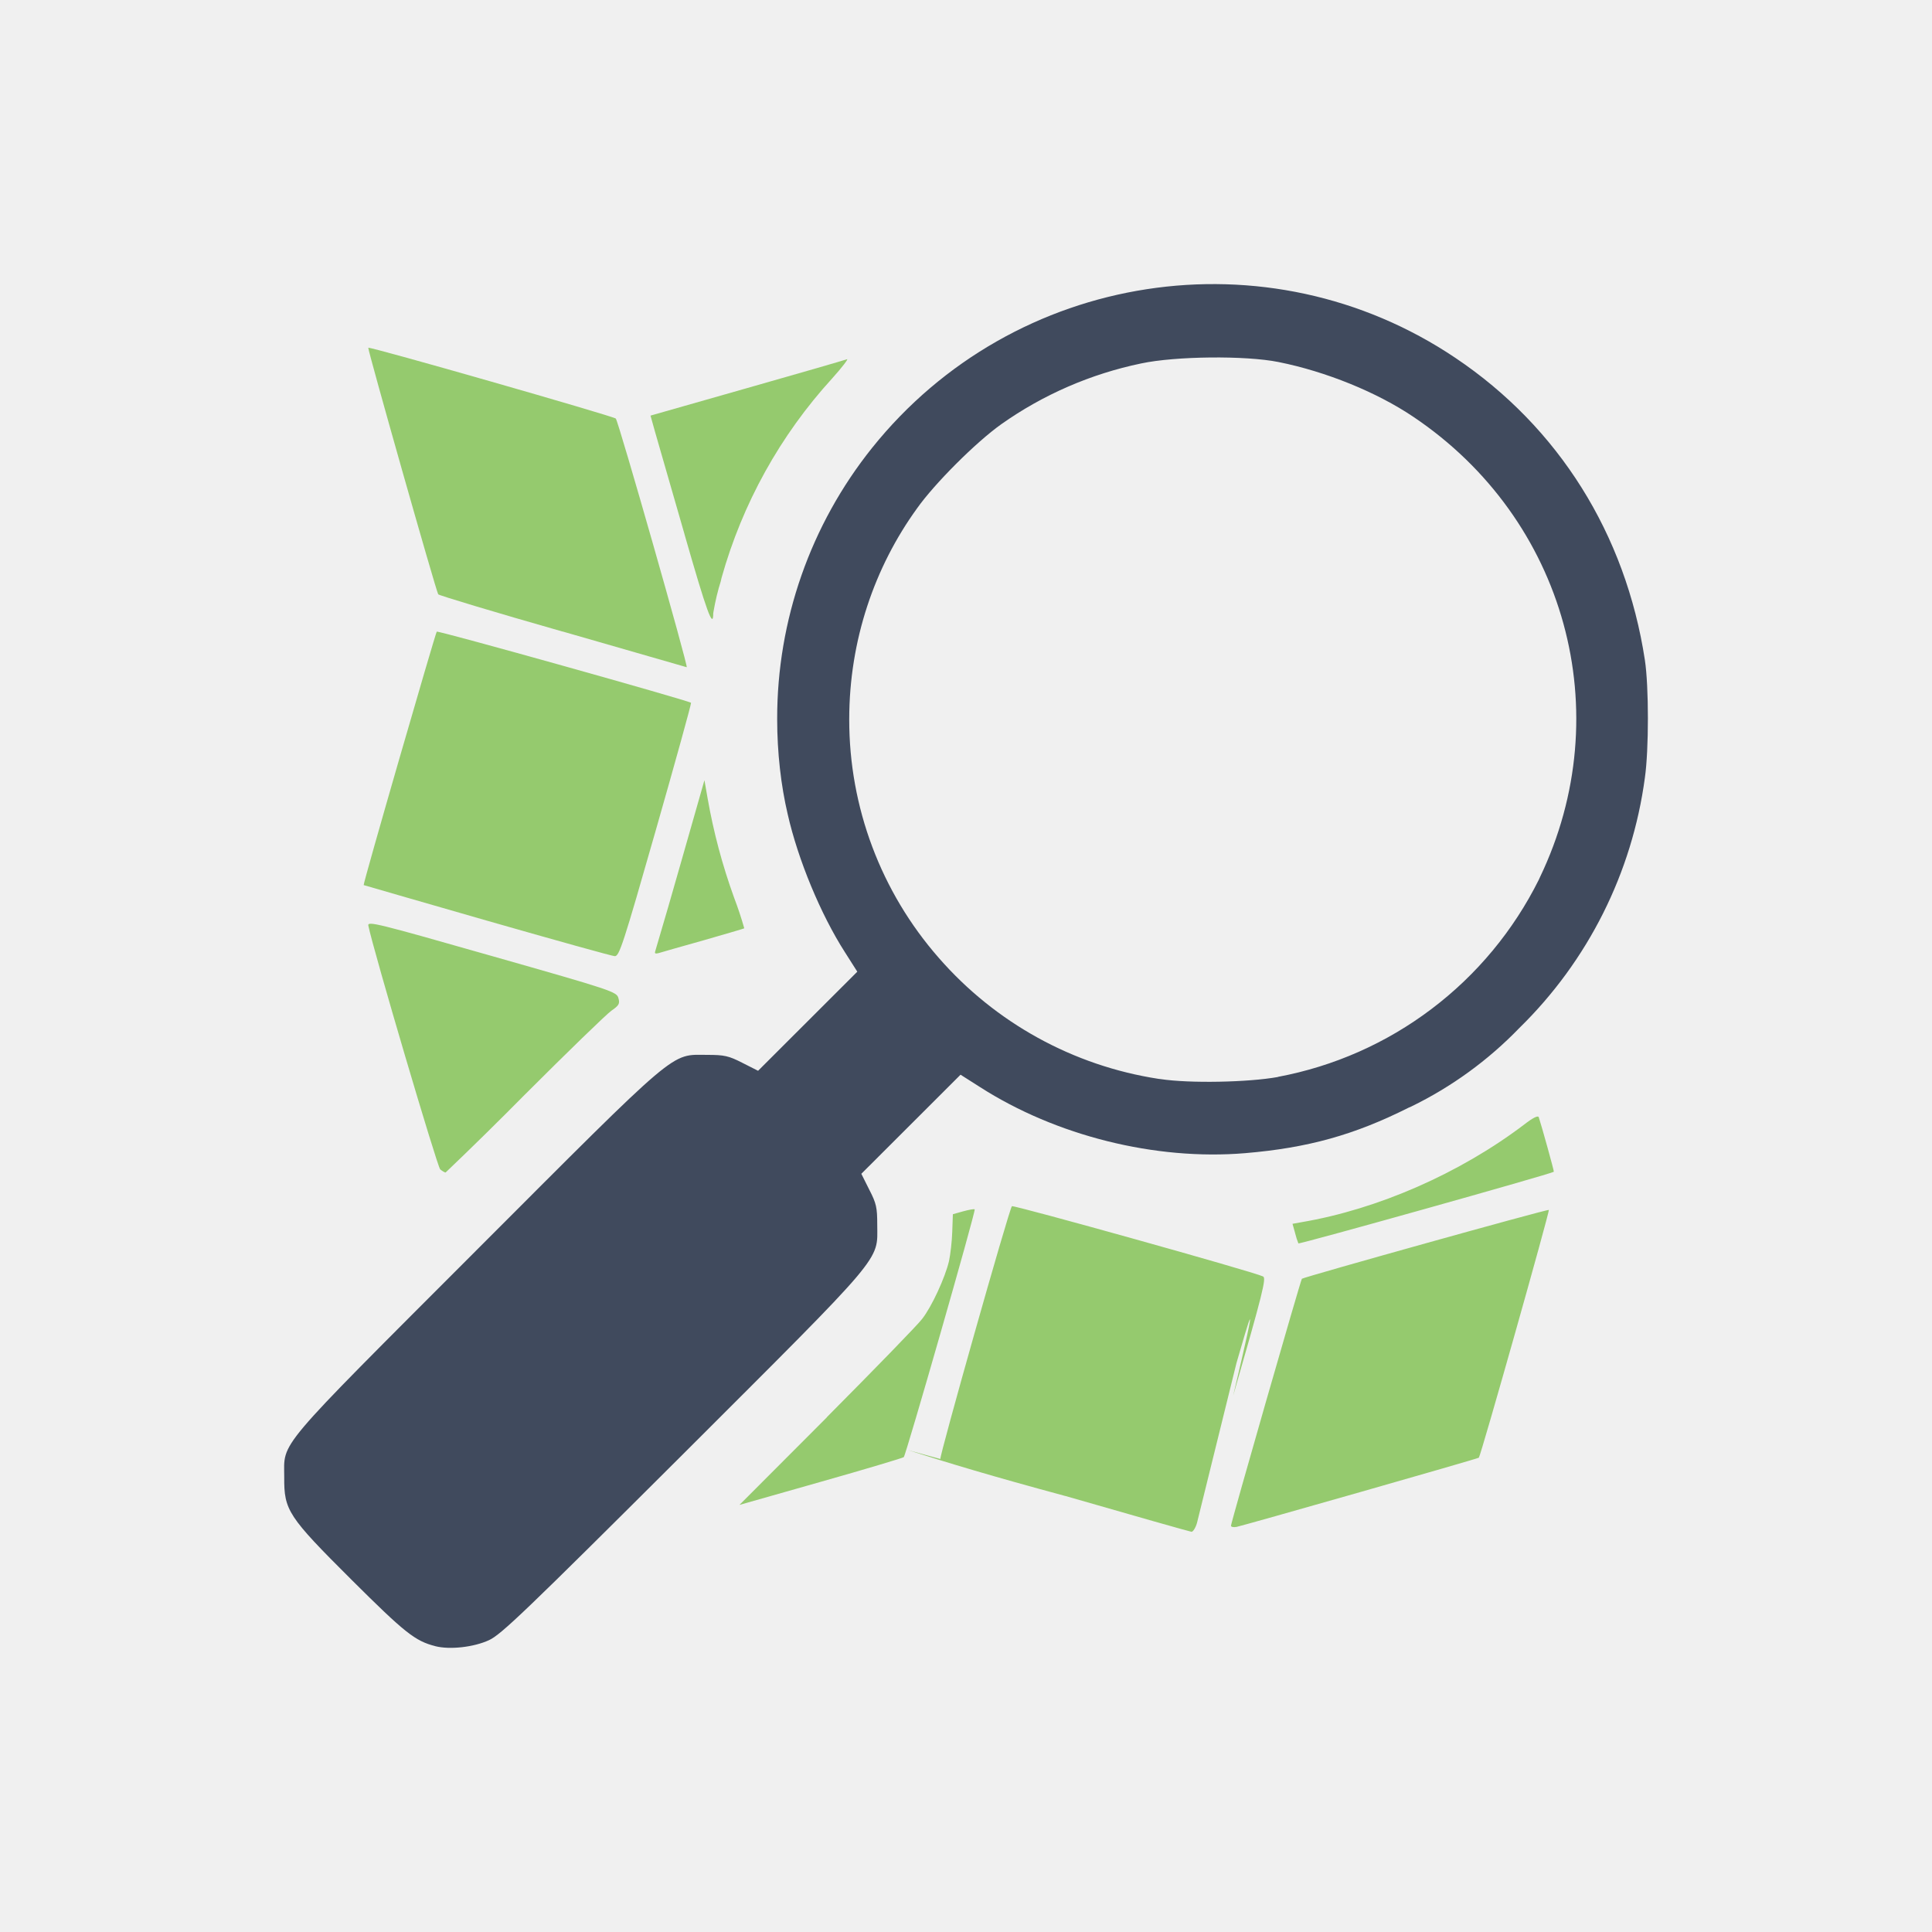
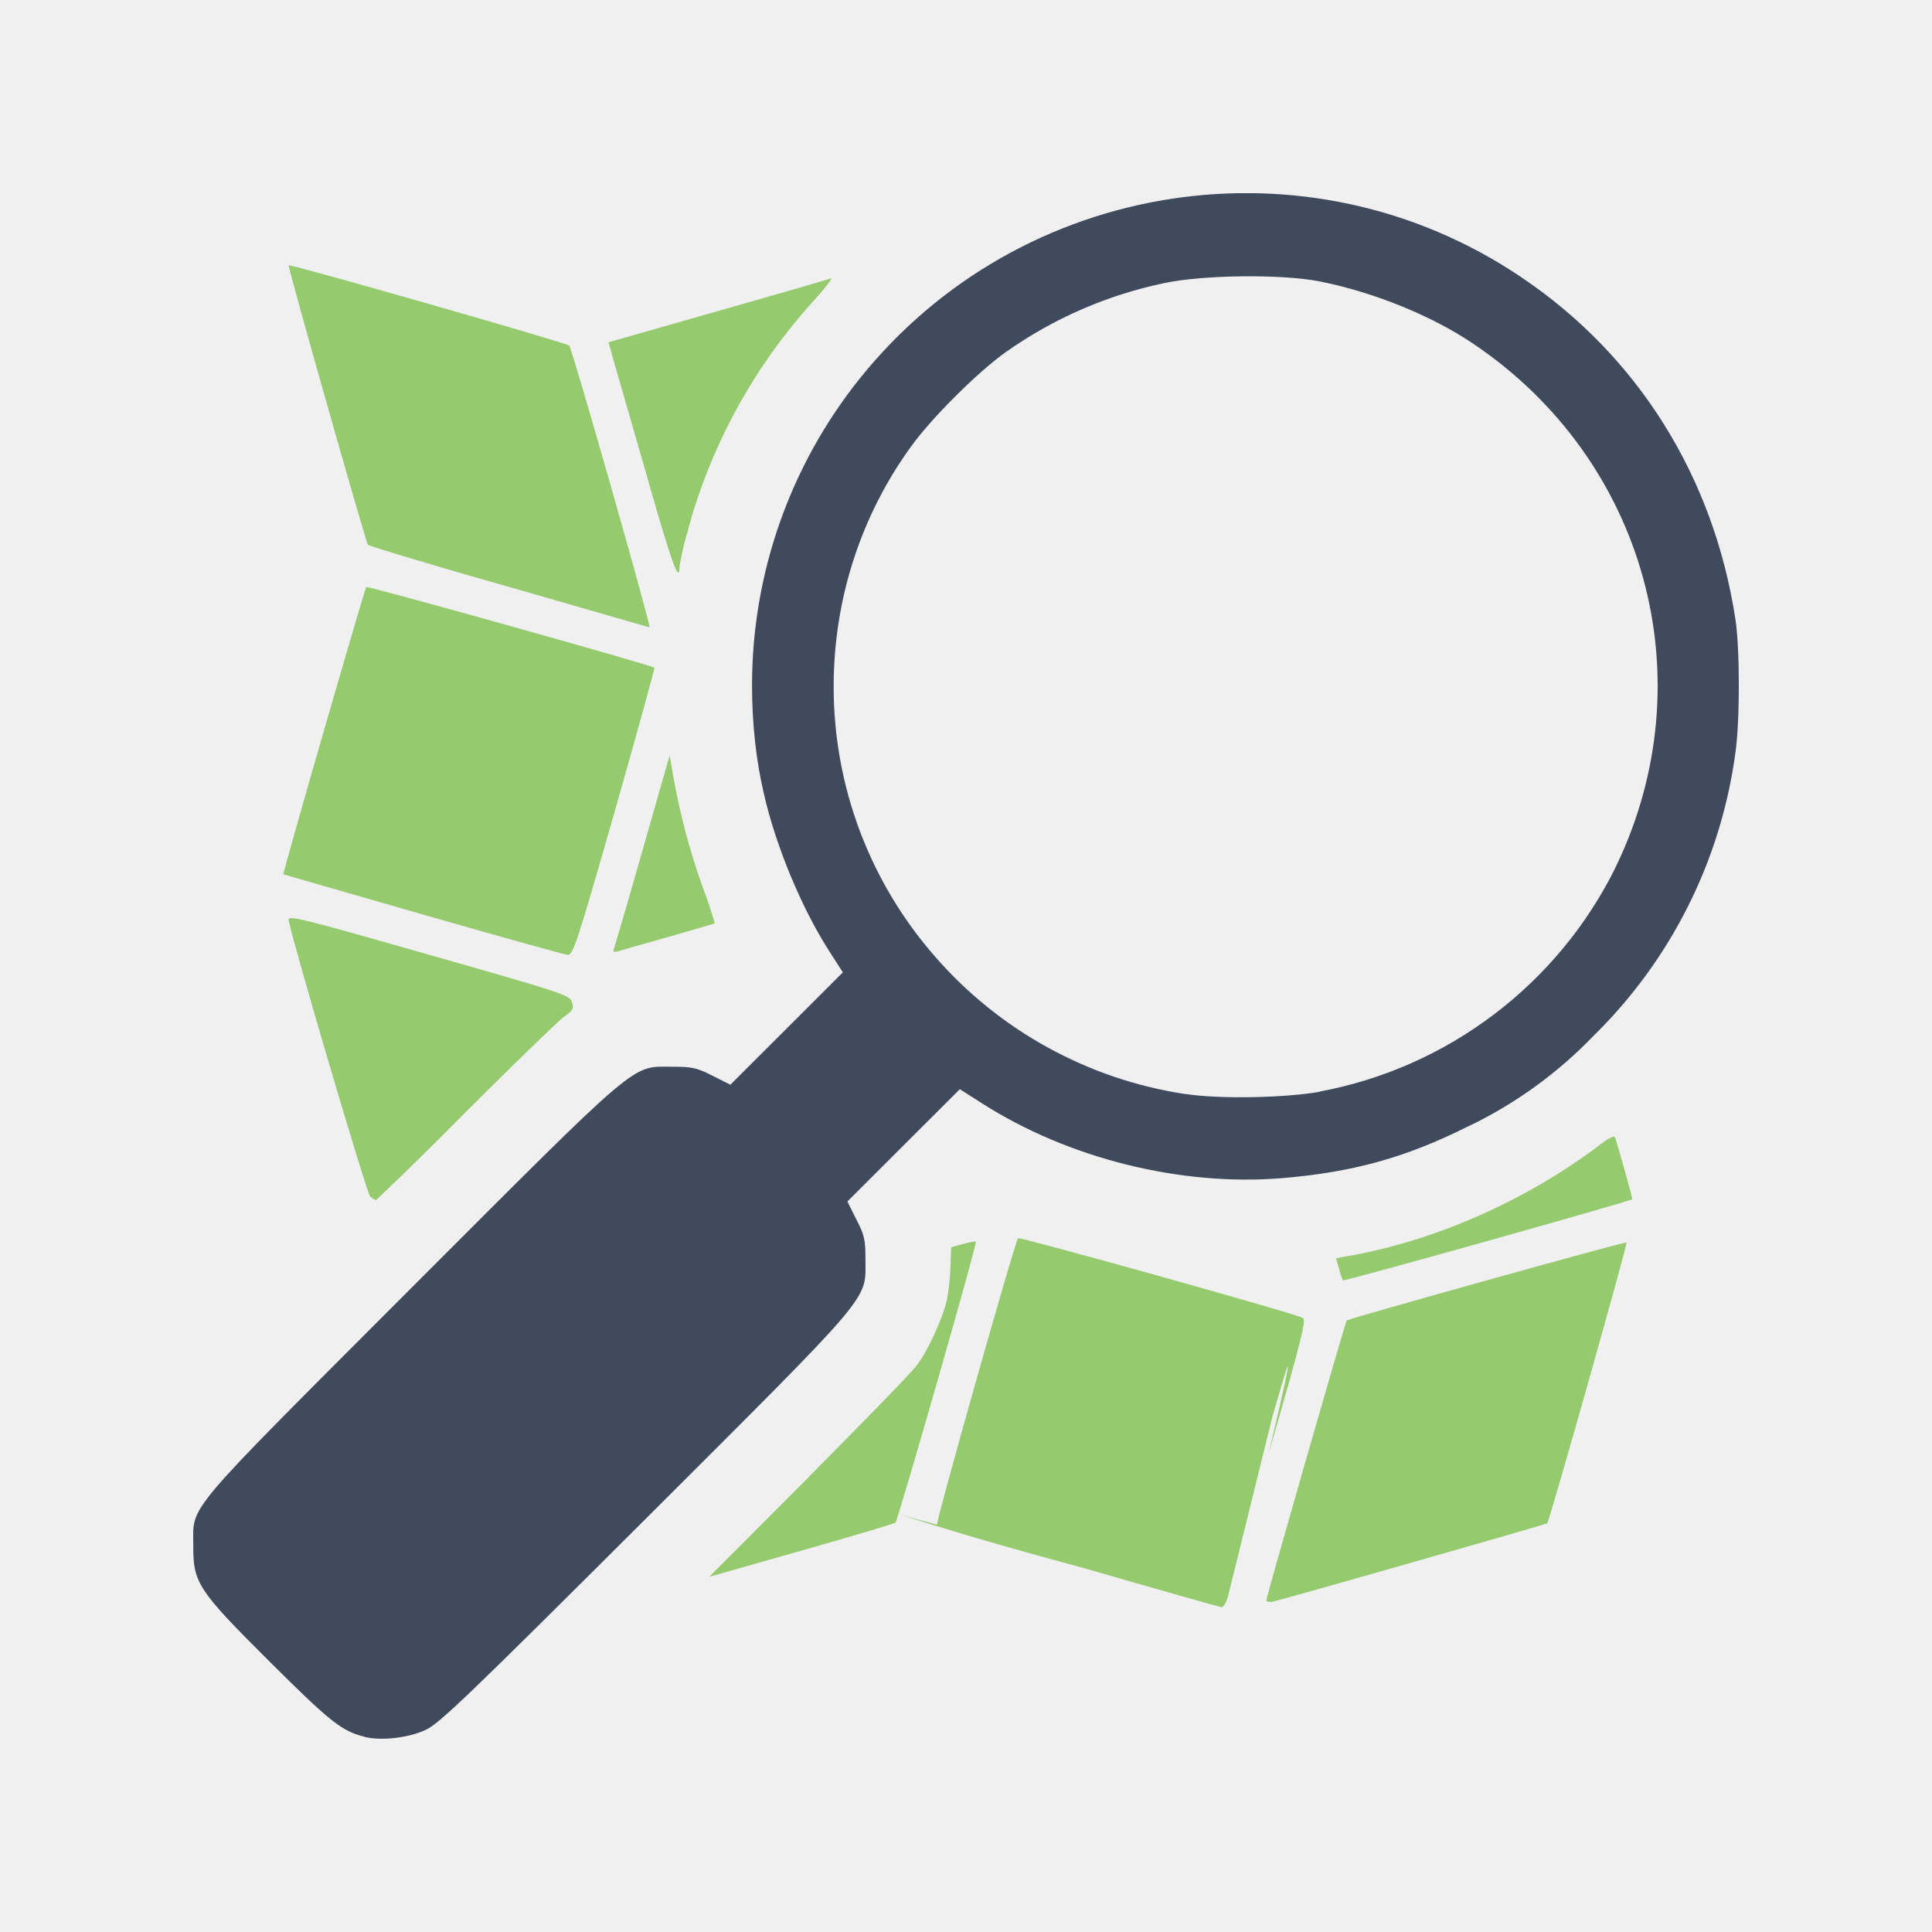
- <svg xmlns="http://www.w3.org/2000/svg" width="20" height="20" viewBox="3 3 34 34" fill="none">
-   <g clip-path="url(#clip0_6275_19631)">
-     <path d="M31.947 14.615C31.609 12.4 30.429 10.518 28.615 9.3C25.313 7.078 20.843 7.767 18.348 10.881C17.264 12.235 16.674 13.919 16.677 15.654C16.677 16.247 16.744 16.825 16.862 17.328C17.043 18.128 17.444 19.095 17.869 19.757L18.087 20.1L16.341 21.844L16.064 21.704C15.822 21.58 15.745 21.564 15.443 21.564C14.793 21.562 14.979 21.405 11.374 25.013C7.806 28.585 8.002 28.354 8.002 28.999C7.998 29.579 8.069 29.688 9.186 30.801C10.124 31.735 10.306 31.88 10.659 31.969L10.66 31.97C10.915 32.035 11.335 31.989 11.606 31.864C11.818 31.767 12.244 31.359 15.008 28.603C18.594 25.021 18.441 25.205 18.438 24.554C18.438 24.253 18.423 24.178 18.298 23.937L18.158 23.657L19.904 21.913L20.247 22.131C21.585 22.989 23.334 23.425 24.909 23.294C26.016 23.201 26.833 22.974 27.794 22.491L27.834 22.474C28.545 22.128 29.19 21.659 29.739 21.09L29.74 21.089C30.946 19.909 31.723 18.36 31.947 16.688C32.018 16.194 32.018 15.081 31.947 14.615ZM30.099 18.441L30.082 18.479C29.637 19.373 28.991 20.153 28.194 20.755C27.398 21.358 26.472 21.767 25.49 21.951L25.491 21.953C24.967 22.048 23.933 22.068 23.423 21.99L23.388 21.986C21.888 21.756 20.518 21.001 19.521 19.857C18.503 18.696 17.943 17.204 17.945 15.66C17.945 14.267 18.392 12.978 19.138 11.947C19.447 11.51 20.174 10.783 20.62 10.466C21.358 9.944 22.197 9.58 23.082 9.396C23.688 9.267 24.917 9.254 25.499 9.371C26.338 9.539 27.23 9.903 27.869 10.333C30.555 12.134 31.492 15.541 30.099 18.441Z" fill="#404A5D" />
-     <path d="M10.712 13.459C10.725 13.478 11.706 13.774 12.895 14.113H12.9L15.085 14.742C15.119 14.745 13.885 10.417 13.837 10.366C13.796 10.324 9.507 9.095 9.481 9.12C9.465 9.138 10.672 13.397 10.712 13.459ZM30.08 22.662C30.067 22.625 29.975 22.671 29.815 22.796C28.682 23.653 27.243 24.282 25.902 24.509L25.746 24.537L25.79 24.693L25.792 24.702C25.808 24.767 25.828 24.829 25.849 24.88L25.848 24.882C25.86 24.903 30.312 23.655 30.345 23.621C30.352 23.612 30.134 22.827 30.08 22.662ZM25.227 25.463C25.055 25.379 20.831 24.201 20.808 24.227C20.758 24.28 19.524 28.648 19.549 28.676L18.975 28.518C19.704 28.751 20.437 28.973 21.747 29.327L21.746 29.326C22.938 29.67 23.94 29.954 23.968 29.957C23.996 29.957 24.04 29.888 24.065 29.801L24.76 26.987C24.976 26.239 25.193 25.492 24.701 27.565C25.224 25.751 25.289 25.488 25.227 25.463ZM30.257 24.293C30.24 24.274 25.958 25.47 25.911 25.504C25.892 25.518 24.663 29.798 24.663 29.851C24.663 29.87 24.707 29.882 24.761 29.871C24.894 29.844 29.005 28.672 29.025 28.653C29.057 28.63 30.276 24.311 30.257 24.293ZM9.482 19.289C9.567 19.713 10.697 23.54 10.747 23.579L10.748 23.58C10.785 23.609 10.825 23.634 10.841 23.634L10.866 23.611C11.326 23.172 11.779 22.726 12.233 22.267C12.988 21.512 13.674 20.847 13.758 20.788C13.894 20.694 13.911 20.663 13.883 20.565C13.853 20.454 13.782 20.429 11.658 19.825C9.628 19.246 9.466 19.206 9.482 19.289ZM17.905 9.322C17.869 9.336 17.078 9.566 16.143 9.831L14.448 10.314L14.526 10.594L15.046 12.4V12.402C15.437 13.767 15.552 14.085 15.552 13.792L15.556 13.766C15.589 13.573 15.635 13.384 15.684 13.231L15.698 13.17C16.064 11.864 16.73 10.661 17.645 9.659C17.822 9.463 17.939 9.307 17.905 9.322ZM18.343 10.889L18.349 10.882L18.355 10.873L18.343 10.889ZM15.397 16.73L14.976 18.206C14.831 18.718 14.682 19.23 14.531 19.74L14.532 19.739C14.516 19.779 14.533 19.789 14.591 19.773C14.636 19.759 14.988 19.658 15.378 19.549C15.765 19.438 16.09 19.343 16.098 19.337C16.046 19.153 15.985 18.971 15.917 18.792C15.712 18.226 15.557 17.643 15.453 17.05L15.397 16.73ZM11.569 19.202C12.757 19.542 13.768 19.824 13.818 19.827C13.898 19.831 13.965 19.627 14.542 17.607C14.891 16.385 15.17 15.377 15.161 15.368C15.114 15.327 10.708 14.093 10.686 14.116C10.662 14.143 9.383 18.564 9.4 18.576C9.403 18.579 10.38 18.859 11.569 19.202ZM17.439 29.079C18.227 28.856 18.885 28.659 18.905 28.643C18.944 28.604 20.176 24.308 20.153 24.283C20.144 24.273 20.054 24.289 19.951 24.317L19.769 24.368L19.758 24.675C19.753 24.845 19.726 25.079 19.7 25.197C19.633 25.48 19.399 25.994 19.227 26.212C19.152 26.313 18.398 27.088 17.551 27.94L17.552 27.942L16.013 29.484L17.439 29.079Z" fill="#95CA6E" />
+ <svg xmlns="http://www.w3.org/2000/svg" width="20" height="20" viewBox="0 0 20 20" fill="none">
+   <g clip-path="url(#clip0_10811_425)">
+     <path d="M17.965 6.41C17.739 4.933 16.953 3.678 15.743 2.866C13.542 1.385 10.562 1.844 8.899 3.92C8.176 4.823 7.783 5.946 7.785 7.102C7.785 7.498 7.829 7.883 7.908 8.218C8.029 8.752 8.296 9.396 8.579 9.838L8.725 10.066L7.561 11.229L7.376 11.136C7.215 11.053 7.163 11.043 6.962 11.043C6.529 11.041 6.653 10.937 4.249 13.342C1.871 15.723 2.001 15.569 2.001 15.999C1.999 16.386 2.046 16.459 2.791 17.201C3.416 17.823 3.537 17.92 3.773 17.979L3.773 17.98C3.943 18.023 4.223 17.992 4.404 17.909C4.545 17.845 4.829 17.573 6.672 15.735C9.063 13.347 8.961 13.47 8.959 13.036C8.959 12.835 8.949 12.785 8.865 12.624L8.772 12.438L9.936 11.275L10.165 11.421C11.057 11.992 12.223 12.283 13.273 12.196C14.011 12.134 14.555 11.982 15.196 11.661L15.223 11.649C15.697 11.418 16.127 11.106 16.493 10.726L16.493 10.726C17.297 9.939 17.815 8.907 17.965 7.792C18.012 7.462 18.012 6.72 17.965 6.41ZM16.733 8.96L16.721 8.986C16.425 9.582 15.994 10.102 15.463 10.503C14.932 10.905 14.315 11.178 13.66 11.3L13.661 11.302C13.311 11.365 12.622 11.379 12.282 11.326L12.259 11.324C11.259 11.17 10.345 10.667 9.681 9.904C9.002 9.13 8.629 8.136 8.63 7.106C8.63 6.178 8.928 5.318 9.425 4.631C9.631 4.34 10.116 3.855 10.413 3.644C10.906 3.296 11.464 3.053 12.055 2.93C12.459 2.844 13.278 2.836 13.666 2.914C14.225 3.026 14.82 3.268 15.246 3.555C17.037 4.756 17.661 7.027 16.733 8.96Z" fill="#404A5D" />
+     <path d="M3.808 5.639C3.817 5.652 4.471 5.849 5.264 6.075H5.267L6.724 6.495C6.746 6.497 5.924 3.611 5.892 3.577C5.864 3.549 3.005 2.73 2.988 2.747C2.977 2.759 3.782 5.598 3.808 5.639ZM16.72 11.775C16.712 11.75 16.65 11.781 16.544 11.864C15.788 12.435 14.829 12.855 13.935 13.006L13.831 13.025L13.86 13.129L13.862 13.135C13.872 13.178 13.886 13.219 13.9 13.253L13.899 13.255C13.907 13.269 16.875 12.437 16.897 12.414C16.902 12.408 16.756 11.885 16.72 11.775ZM13.485 13.642C13.37 13.586 10.554 12.801 10.539 12.818C10.506 12.853 9.683 15.765 9.7 15.784L9.317 15.679C9.803 15.834 10.292 15.982 11.165 16.218L11.164 16.217C11.959 16.447 12.627 16.636 12.646 16.638C12.664 16.638 12.694 16.592 12.71 16.534L13.174 14.658C13.318 14.159 13.462 13.661 13.134 15.043C13.483 13.834 13.526 13.659 13.485 13.642ZM16.838 12.862C16.827 12.849 13.972 13.647 13.941 13.669C13.928 13.679 13.109 16.532 13.109 16.567C13.109 16.58 13.138 16.588 13.174 16.581C13.263 16.563 16.004 15.781 16.017 15.769C16.038 15.753 16.851 12.874 16.838 12.862ZM2.988 9.526C3.045 9.809 3.798 12.36 3.832 12.386L3.832 12.387C3.857 12.406 3.884 12.423 3.894 12.423L3.911 12.407C4.218 12.115 4.52 11.817 4.822 11.511C5.326 11.008 5.783 10.565 5.839 10.525C5.93 10.463 5.941 10.442 5.922 10.377C5.902 10.303 5.855 10.286 4.439 9.883C3.086 9.497 2.978 9.471 2.988 9.526ZM8.604 2.881C8.58 2.891 8.052 3.044 7.429 3.221L6.299 3.543L6.351 3.729L6.698 4.933V4.935C6.958 5.845 7.035 6.057 7.035 5.861L7.038 5.844C7.06 5.715 7.09 5.589 7.123 5.487L7.132 5.447C7.376 4.576 7.821 3.774 8.43 3.106C8.548 2.975 8.626 2.871 8.604 2.881ZM8.896 3.926L8.9 3.921L8.904 3.915L8.896 3.926ZM6.932 7.82L6.651 8.804C6.554 9.146 6.456 9.486 6.354 9.827L6.355 9.826C6.344 9.853 6.356 9.859 6.394 9.849C6.424 9.839 6.659 9.772 6.919 9.699C7.177 9.625 7.394 9.562 7.399 9.558C7.364 9.435 7.324 9.314 7.278 9.195C7.142 8.817 7.039 8.429 6.969 8.033L6.932 7.82ZM4.38 9.468C5.172 9.695 5.846 9.883 5.879 9.885C5.932 9.887 5.977 9.751 6.362 8.405C6.594 7.59 6.78 6.918 6.774 6.912C6.743 6.885 3.806 6.062 3.791 6.077C3.775 6.095 2.922 9.043 2.934 9.051C2.936 9.053 3.587 9.239 4.38 9.468ZM8.293 16.053C8.818 15.904 9.257 15.773 9.27 15.762C9.296 15.736 10.118 12.872 10.102 12.855C10.096 12.849 10.036 12.859 9.968 12.878L9.846 12.912L9.839 13.117C9.836 13.23 9.818 13.386 9.8 13.465C9.756 13.653 9.6 13.996 9.485 14.141C9.435 14.209 8.932 14.725 8.368 15.293L8.368 15.295L7.342 16.323L8.293 16.053Z" fill="#95CA6E" />
  </g>
  <defs>
-     <clipPath id="clip0_6275_19631">
-       <rect width="24" height="24" fill="white" transform="translate(8 8)" />
+     <clipPath id="clip0_10811_425">
+       <rect width="16" height="16" fill="white" transform="translate(2 2)" />
    </clipPath>
  </defs>
</svg>
